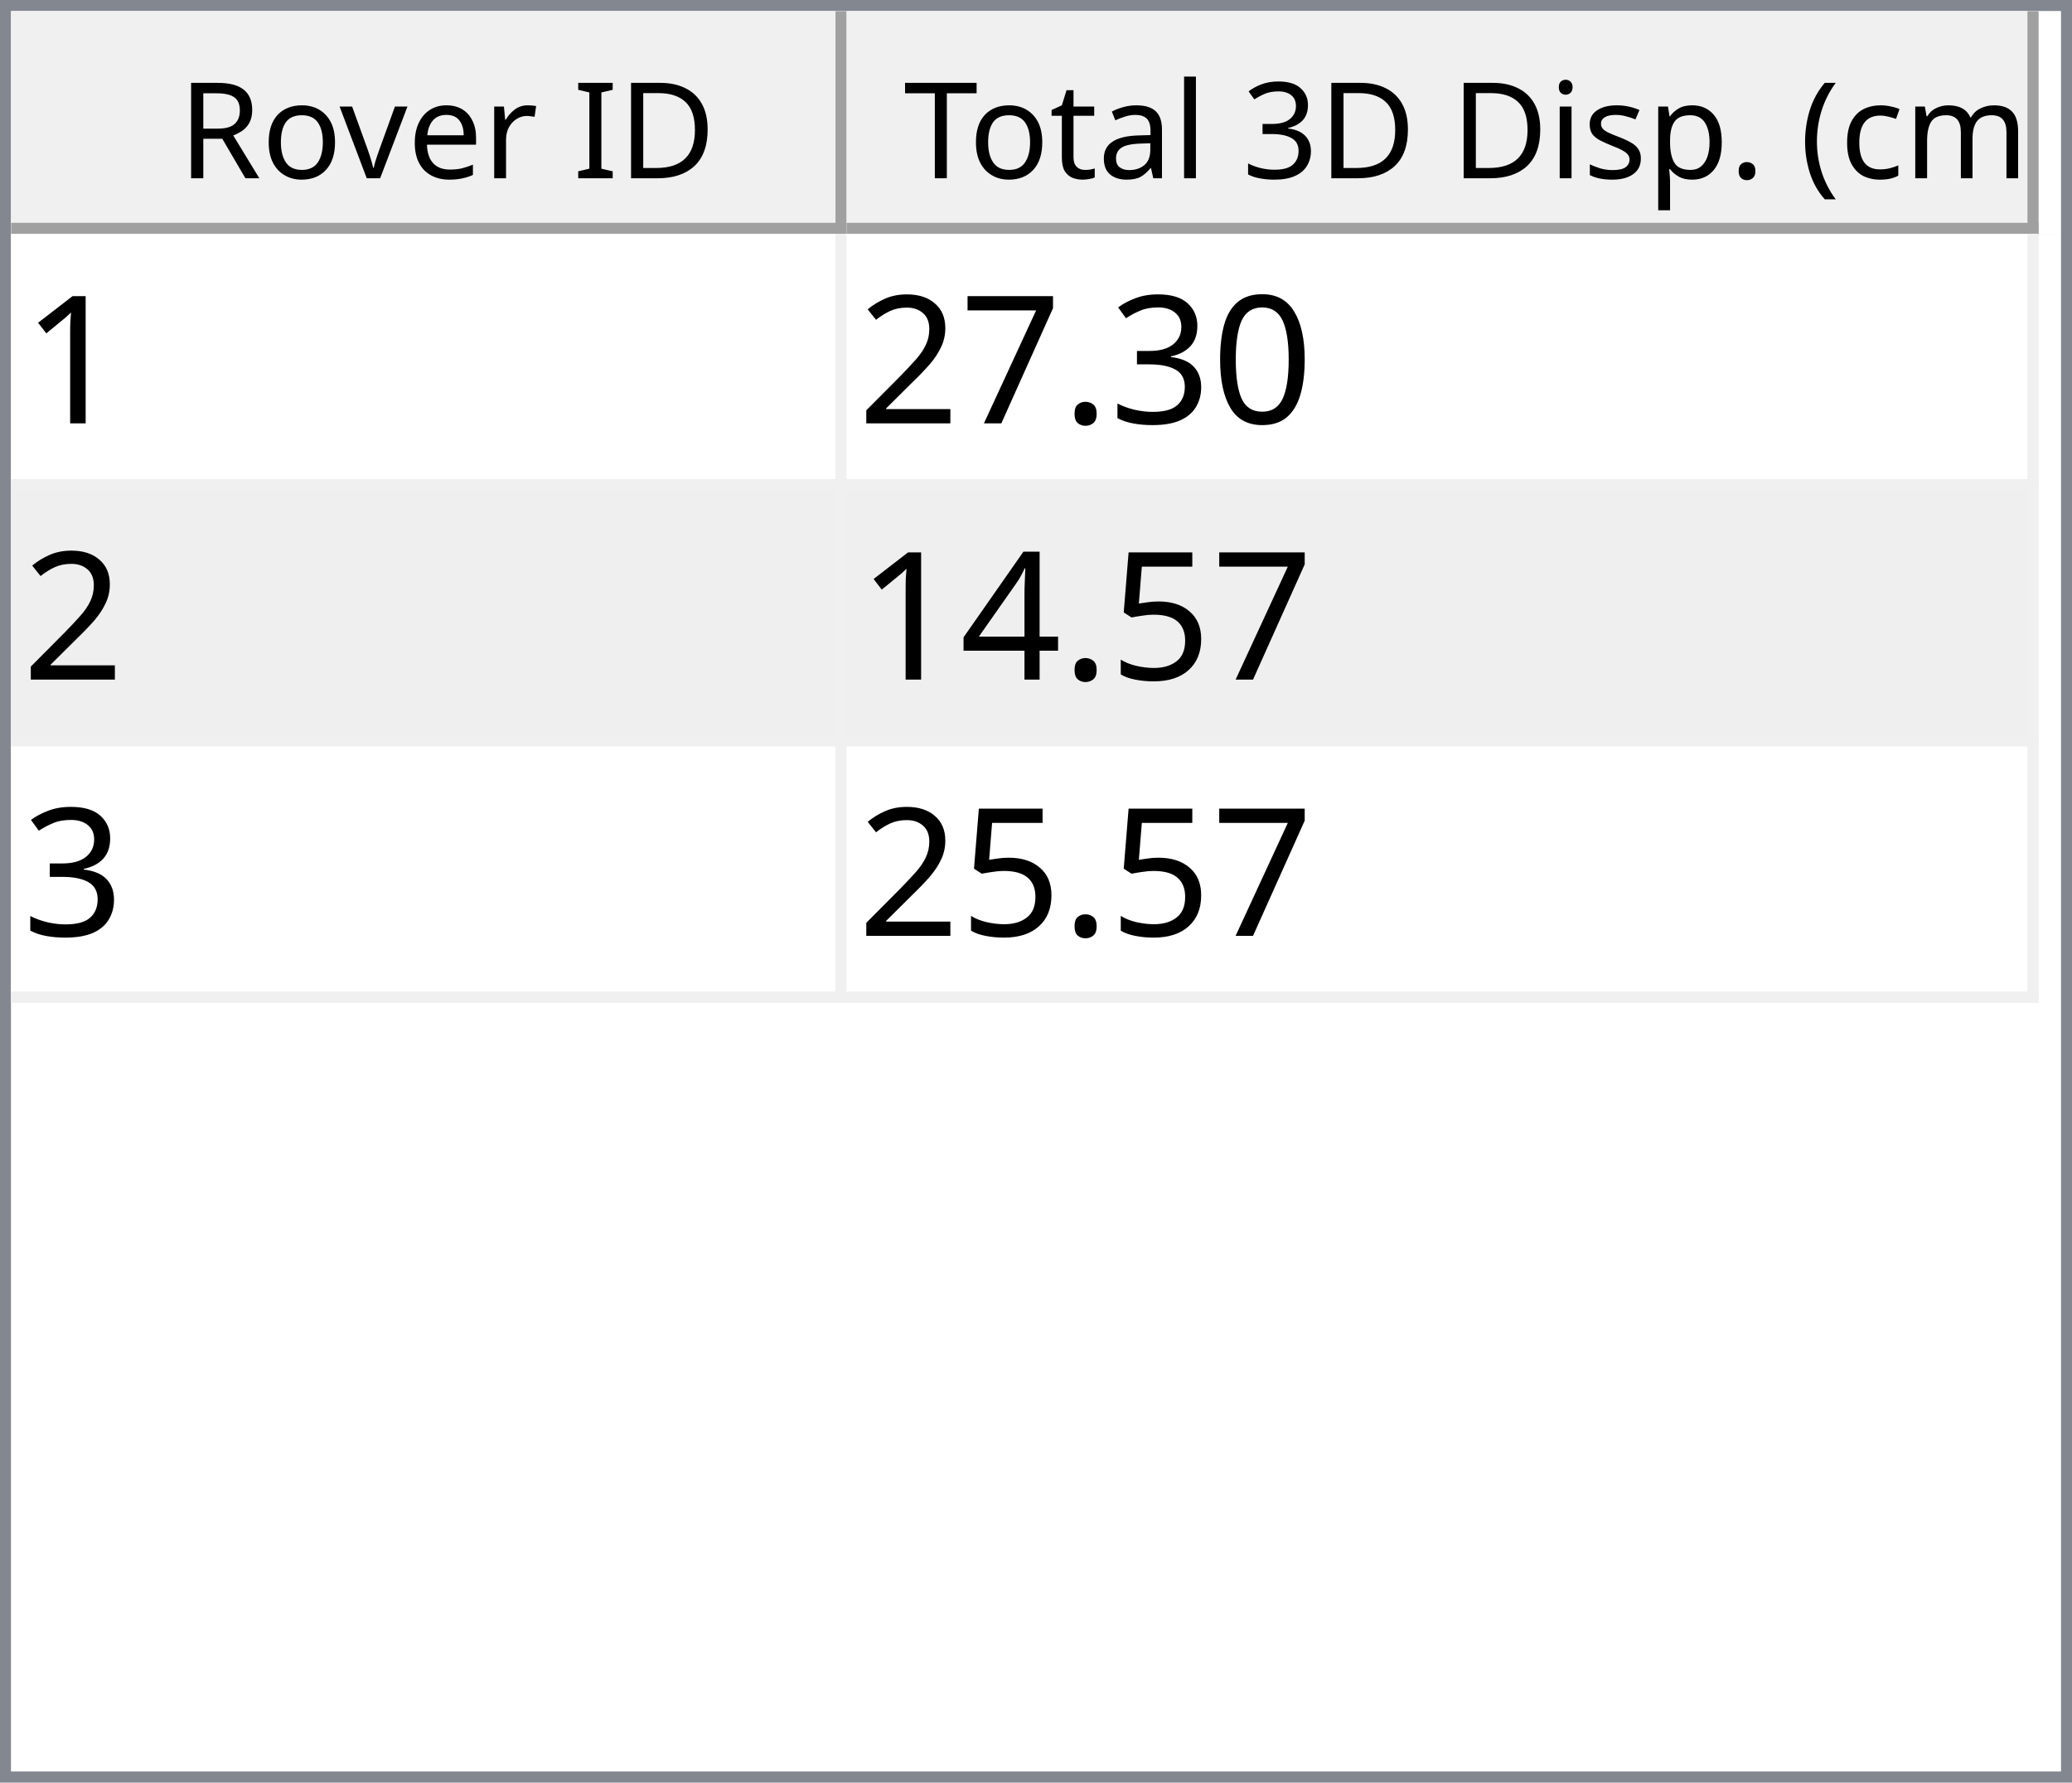
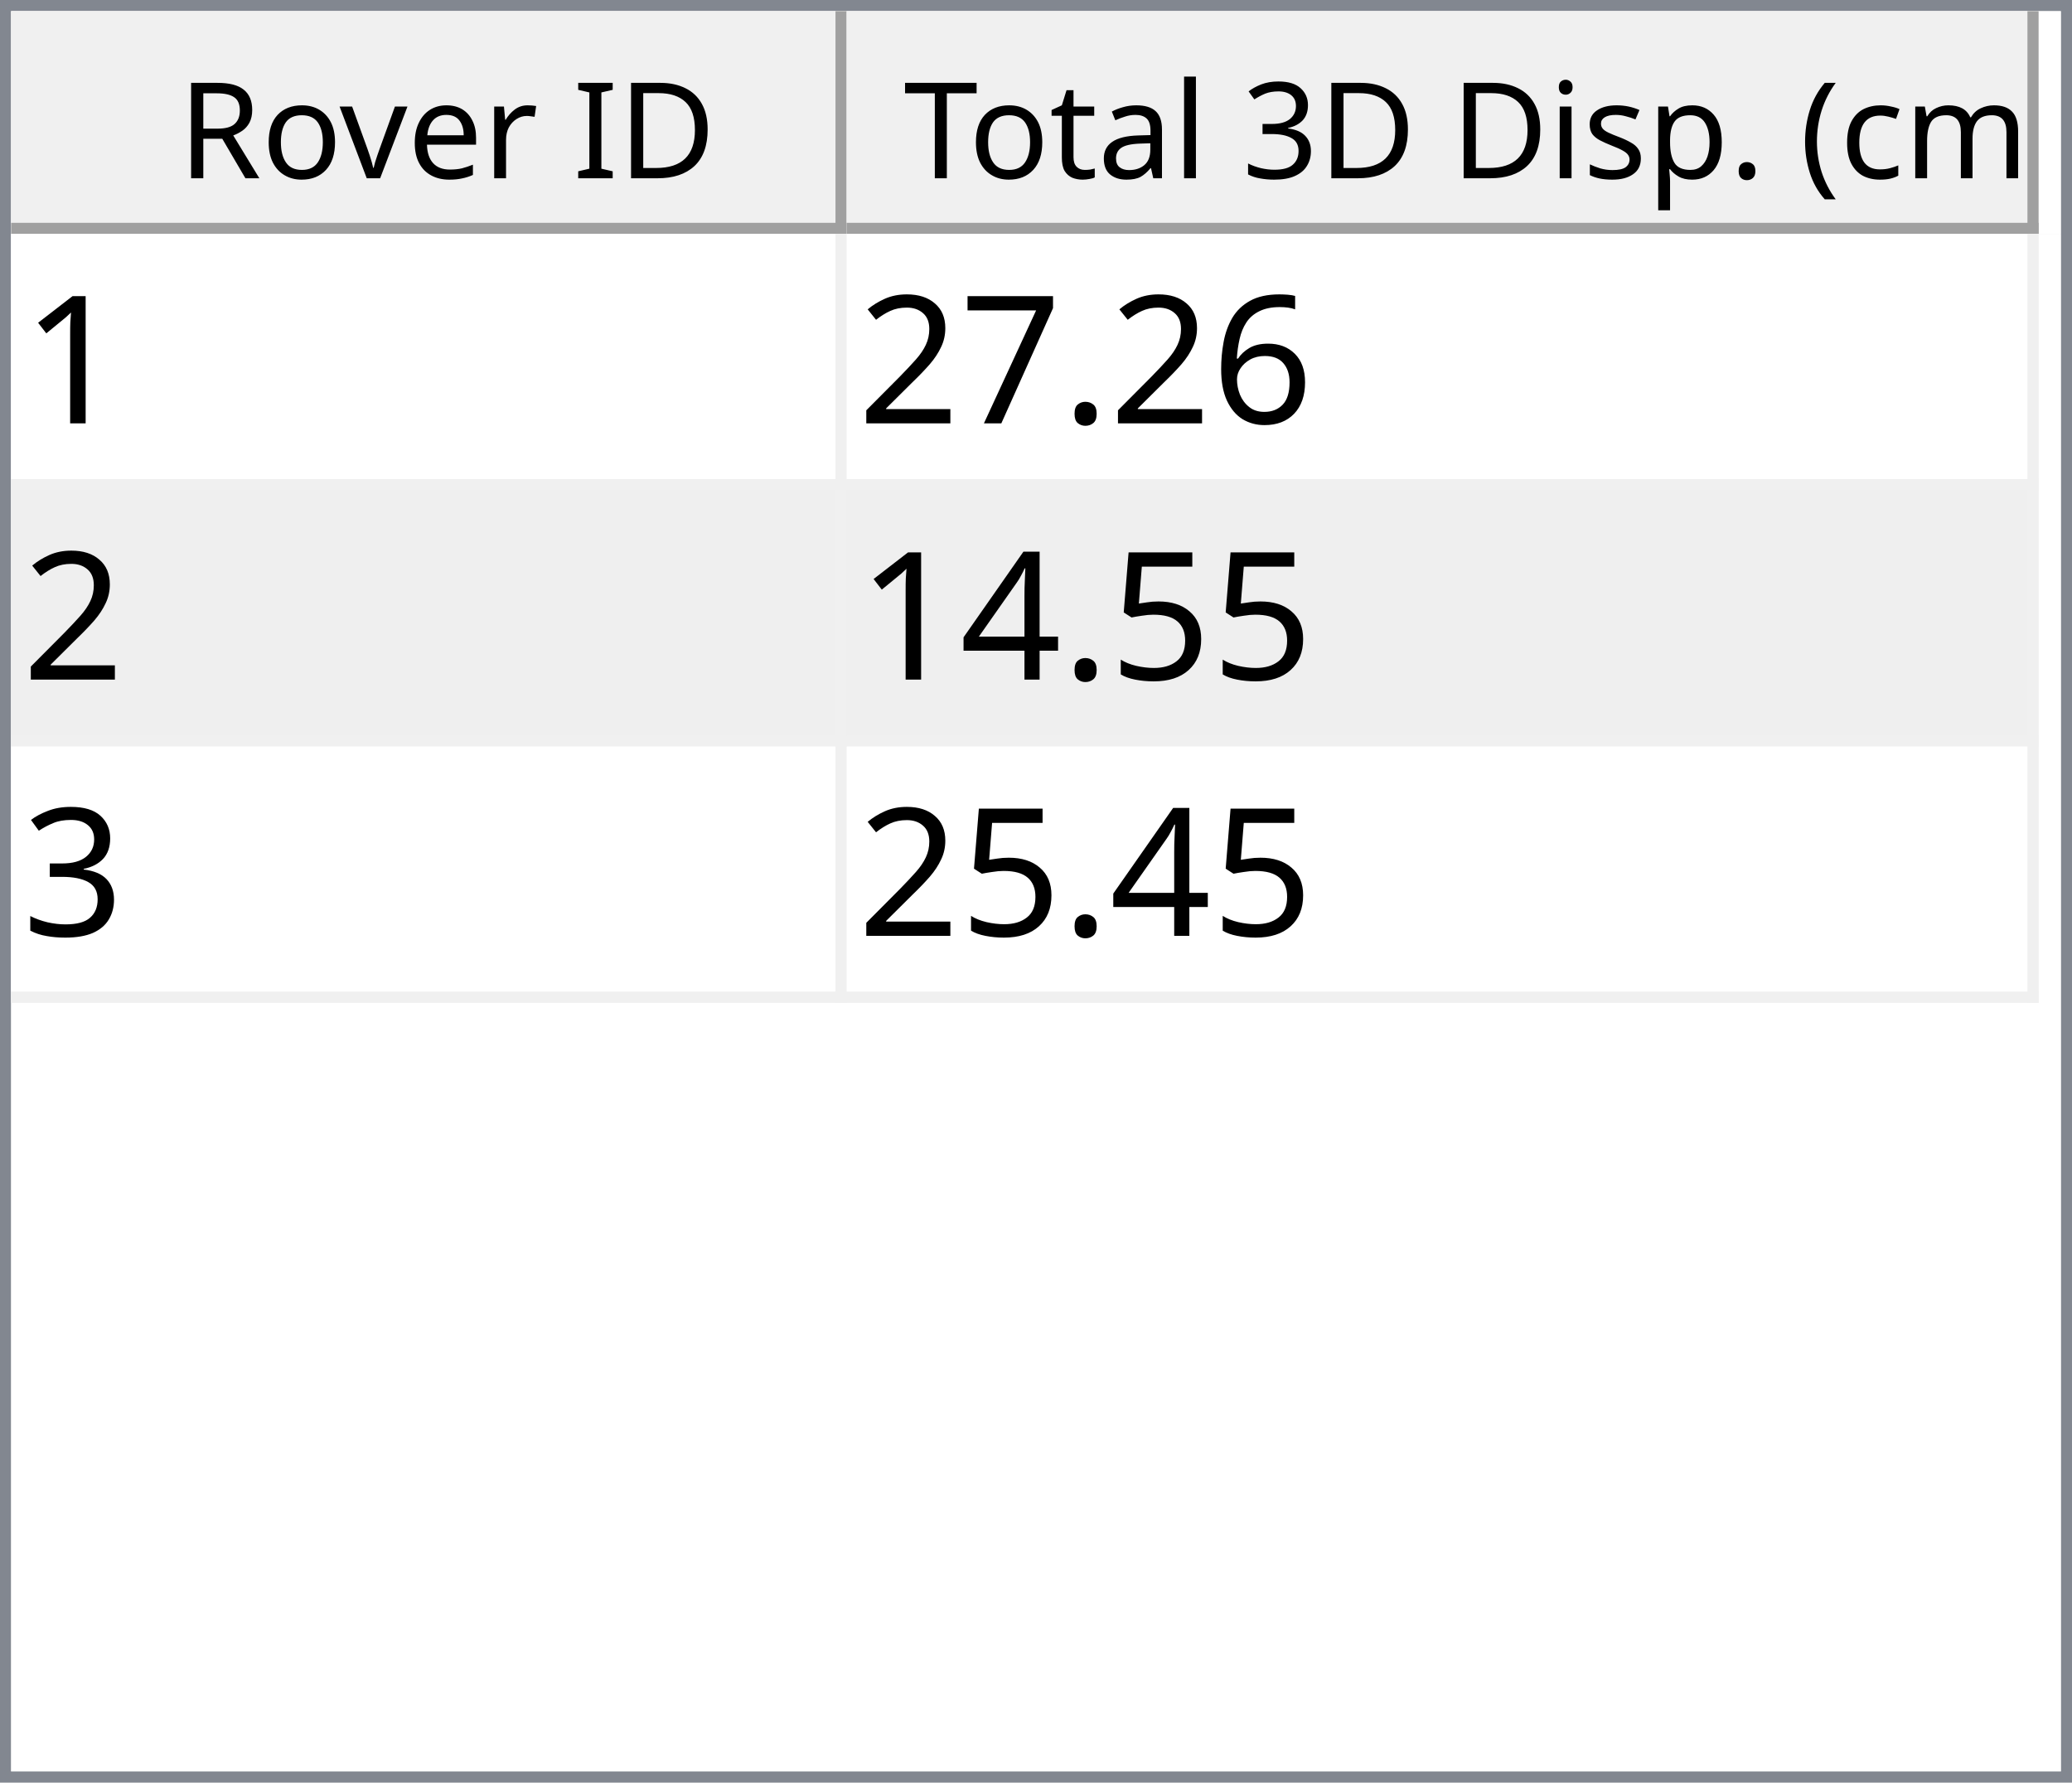
<svg xmlns="http://www.w3.org/2000/svg" style="fill-opacity:1; color-rendering:auto; color-interpolation:auto; text-rendering:auto; stroke:black; stroke-linecap:square; stroke-miterlimit:10; shape-rendering:auto; stroke-opacity:1; fill:black; stroke-dasharray:none; font-weight:normal; stroke-width:1; font-family:'Dialog'; font-style:normal; stroke-linejoin:miter; font-size:12px; stroke-dashoffset:0; image-rendering:auto;" width="186" height="160">
  <defs id="genericDefs" />
  <g>
    <defs id="defs1">
      <clipPath clipPathUnits="userSpaceOnUse" id="clipPath1">
        <path d="M0 0 L186 0 L186 160 L0 160 L0 0 Z" />
      </clipPath>
      <clipPath clipPathUnits="userSpaceOnUse" id="clipPath2">
        <path d="M0 0 L0 160 L186 160 L186 0 Z" />
      </clipPath>
      <clipPath clipPathUnits="userSpaceOnUse" id="clipPath3">
        <path d="M0 0 L0 20 L184 20 L184 0 Z" />
      </clipPath>
      <clipPath clipPathUnits="userSpaceOnUse" id="clipPath4">
        <path d="M0 0 L0 20 L75 20 L75 0 Z" />
      </clipPath>
      <clipPath clipPathUnits="userSpaceOnUse" id="clipPath5">
        <path d="M1 1 L1 19 L74 19 L74 1 Z" />
      </clipPath>
      <clipPath clipPathUnits="userSpaceOnUse" id="clipPath6">
        <path d="M0 0 L0 18 L73 18 L73 0 Z" />
      </clipPath>
      <clipPath clipPathUnits="userSpaceOnUse" id="clipPath7">
        <path d="M-0.5 -0.5 L-0.5 19.5 L74.5 19.5 L74.5 -0.5 Z" />
      </clipPath>
      <clipPath clipPathUnits="userSpaceOnUse" id="clipPath8">
        <path d="M0 0 L0 20 L107 20 L107 0 Z" />
      </clipPath>
      <clipPath clipPathUnits="userSpaceOnUse" id="clipPath9">
        <path d="M1 1 L1 19 L106 19 L106 1 Z" />
      </clipPath>
      <clipPath clipPathUnits="userSpaceOnUse" id="clipPath10">
        <path d="M0 0 L0 18 L105 18 L105 0 Z" />
      </clipPath>
      <clipPath clipPathUnits="userSpaceOnUse" id="clipPath11">
        <path d="M-0.5 -0.5 L-0.5 19.5 L106.5 19.5 L106.5 -0.5 Z" />
      </clipPath>
      <clipPath clipPathUnits="userSpaceOnUse" id="clipPath12">
        <path d="M0 0 L0 138 L184 138 L184 0 Z" />
      </clipPath>
      <clipPath clipPathUnits="userSpaceOnUse" id="clipPath13">
        <path d="M0 0 L0 69 L182 69 L182 0 Z" />
      </clipPath>
      <clipPath clipPathUnits="userSpaceOnUse" id="clipPath14">
        <path d="M-0.5 -0.5 L-0.5 68.5 L181.5 68.5 L181.5 -0.5 Z" />
      </clipPath>
      <clipPath clipPathUnits="userSpaceOnUse" id="clipPath15">
        <path d="M0 0 L0 22 L74 22 L74 0 Z" />
      </clipPath>
      <clipPath clipPathUnits="userSpaceOnUse" id="clipPath16">
        <path d="M0 0 L0 22 L106 22 L106 0 Z" />
      </clipPath>
      <font horiz-adv-x="64.551" id="font1">
        <font-face ascent="107.91" descent="25.098" units-per-em="100" style="font-style:normal; font-family:Segoe UI; font-weight:normal;" />
        <missing-glyph horiz-adv-x="64.551" d="M8.109 0 L8.109 68.266 L56.453 68.266 L56.453 0 L8.109 0 ZM15.328 7.234 L49.219 7.234 L49.219 61.031 L15.328 61.031 L15.328 7.234 Z" />
        <glyph unicode="D" horiz-adv-x="70.117" d="M9.188 0 L9.188 70.016 L28.516 70.016 Q65.531 70.016 65.531 35.891 Q65.531 19.672 55.25 9.836 Q44.969 0 27.734 0 L9.188 0 ZM17.391 62.594 L17.391 7.422 L27.828 7.422 Q41.609 7.422 49.273 14.797 Q56.938 22.172 56.938 35.688 Q56.938 62.594 28.328 62.594 L17.391 62.594 Z" />
        <glyph unicode="I" horiz-adv-x="26.611" d="M17.391 0 L9.188 0 L9.188 70.016 L17.391 70.016 L17.391 0 Z" />
        <glyph unicode=" " horiz-adv-x="27.393" d="" />
        <glyph unicode="r" horiz-adv-x="34.766" d="M34.188 41.891 Q32.078 43.5 28.125 43.5 Q23 43.5 19.555 38.672 Q16.109 33.844 16.109 25.484 L16.109 0 L8.109 0 L8.109 50 L16.109 50 L16.109 39.703 L16.312 39.703 Q18.016 44.969 21.531 47.922 Q25.047 50.875 29.391 50.875 Q32.516 50.875 34.188 50.203 L34.188 41.891 Z" />
        <glyph unicode="e" horiz-adv-x="52.295" d="M48.297 23 L12.984 23 Q13.188 14.656 17.484 10.109 Q21.781 5.562 29.297 5.562 Q37.75 5.562 44.828 11.141 L44.828 3.609 Q38.234 -1.172 27.391 -1.172 Q16.797 -1.172 10.742 5.641 Q4.688 12.453 4.688 24.812 Q4.688 36.469 11.305 43.82 Q17.922 51.172 27.734 51.172 Q37.547 51.172 42.922 44.828 Q48.297 38.484 48.297 27.203 L48.297 23 ZM40.094 29.781 Q40.047 36.719 36.75 40.578 Q33.453 44.438 27.594 44.438 Q21.922 44.438 17.969 40.383 Q14.016 36.328 13.094 29.781 L40.094 29.781 Z" />
        <glyph unicode="v" horiz-adv-x="47.9" d="M47.406 50 L27.484 0 L19.625 0 L0.688 50 L9.469 50 L22.172 13.672 Q23.578 9.672 23.922 6.688 L24.125 6.688 Q24.609 10.453 25.688 13.484 L38.969 50 L47.406 50 Z" />
        <glyph unicode="o" horiz-adv-x="58.594" d="M29 -1.172 Q17.922 -1.172 11.305 5.836 Q4.688 12.844 4.688 24.422 Q4.688 37.016 11.57 44.094 Q18.453 51.172 30.172 51.172 Q41.359 51.172 47.633 44.289 Q53.906 37.406 53.906 25.203 Q53.906 13.234 47.141 6.031 Q40.375 -1.172 29 -1.172 ZM29.594 44.438 Q21.875 44.438 17.383 39.188 Q12.891 33.938 12.891 24.703 Q12.891 15.828 17.43 10.695 Q21.969 5.562 29.594 5.562 Q37.359 5.562 41.531 10.594 Q45.703 15.625 45.703 24.906 Q45.703 34.281 41.531 39.359 Q37.359 44.438 29.594 44.438 Z" />
        <glyph unicode="R" horiz-adv-x="59.814" d="M59.375 0 L49.609 0 L37.891 19.625 Q36.281 22.359 34.766 24.289 Q33.25 26.219 31.664 27.438 Q30.078 28.656 28.25 29.219 Q26.422 29.781 24.125 29.781 L17.391 29.781 L17.391 0 L9.188 0 L9.188 70.016 L30.078 70.016 Q34.672 70.016 38.555 68.867 Q42.438 67.719 45.289 65.375 Q48.141 63.031 49.758 59.547 Q51.375 56.062 51.375 51.375 Q51.375 47.703 50.273 44.656 Q49.172 41.609 47.148 39.211 Q45.125 36.812 42.266 35.133 Q39.406 33.453 35.844 32.516 L35.844 32.328 Q37.594 31.547 38.891 30.547 Q40.188 29.547 41.359 28.18 Q42.531 26.812 43.68 25.078 Q44.828 23.344 46.234 21.047 L59.375 0 ZM17.391 62.594 L17.391 37.203 L28.516 37.203 Q31.594 37.203 34.203 38.133 Q36.812 39.062 38.719 40.797 Q40.625 42.531 41.703 45.047 Q42.781 47.562 42.781 50.688 Q42.781 56.297 39.141 59.445 Q35.5 62.594 28.609 62.594 L17.391 62.594 Z" />
        <glyph unicode=")" horiz-adv-x="30.176" d="M8.297 -15.922 L1.172 -15.922 Q16.406 2.344 16.406 26.812 Q16.406 51.469 1.078 70.016 L8.297 70.016 Q23.531 52.156 23.531 26.703 Q23.531 1.375 8.297 -15.922 Z" />
        <glyph unicode="m" horiz-adv-x="86.133" d="M79.109 0 L71.094 0 L71.094 28.719 Q71.094 37.016 68.531 40.727 Q65.969 44.438 59.906 44.438 Q54.781 44.438 51.195 39.75 Q47.609 35.062 47.609 28.516 L47.609 0 L39.594 0 L39.594 29.688 Q39.594 44.438 28.219 44.438 Q22.953 44.438 19.531 40.016 Q16.109 35.594 16.109 28.516 L16.109 0 L8.109 0 L8.109 50 L16.109 50 L16.109 42.094 L16.312 42.094 Q21.625 51.172 31.844 51.172 Q36.969 51.172 40.773 48.312 Q44.578 45.453 46 40.828 Q51.562 51.172 62.594 51.172 Q79.109 51.172 79.109 30.812 L79.109 0 Z" />
        <glyph unicode="c" horiz-adv-x="46.191" d="M42.188 2.297 Q36.422 -1.172 28.516 -1.172 Q17.828 -1.172 11.258 5.789 Q4.688 12.75 4.688 23.828 Q4.688 36.188 11.766 43.68 Q18.844 51.172 30.672 51.172 Q37.25 51.172 42.281 48.734 L42.281 40.531 Q36.719 44.438 30.375 44.438 Q22.703 44.438 17.797 38.945 Q12.891 33.453 12.891 24.516 Q12.891 15.719 17.508 10.641 Q22.125 5.562 29.891 5.562 Q36.422 5.562 42.188 9.906 L42.188 2.297 Z" />
        <glyph unicode="(" horiz-adv-x="30.176" d="M29.109 -15.922 L21.969 -15.922 Q6.844 1.375 6.844 26.703 Q6.844 52.156 21.969 70.016 L29.203 70.016 Q13.875 51.469 13.875 26.812 Q13.875 2.344 29.109 -15.922 Z" />
        <glyph unicode="." horiz-adv-x="21.68" d="M10.891 -1.078 Q8.641 -1.078 7.055 0.539 Q5.469 2.156 5.469 4.391 Q5.469 6.641 7.055 8.273 Q8.641 9.906 10.891 9.906 Q13.188 9.906 14.797 8.273 Q16.406 6.641 16.406 4.391 Q16.406 2.156 14.797 0.539 Q13.188 -1.078 10.891 -1.078 Z" />
        <glyph unicode="p" horiz-adv-x="58.789" d="M16.312 7.234 L16.109 7.234 L16.109 -23 L8.109 -23 L8.109 50 L16.109 50 L16.109 41.219 L16.312 41.219 Q22.219 51.172 33.594 51.172 Q43.266 51.172 48.688 44.461 Q54.109 37.75 54.109 26.469 Q54.109 13.922 48 6.375 Q41.891 -1.172 31.297 -1.172 Q21.578 -1.172 16.312 7.234 ZM16.109 27.391 L16.109 20.406 Q16.109 14.203 20.141 9.883 Q24.172 5.562 30.375 5.562 Q37.641 5.562 41.773 11.133 Q45.906 16.703 45.906 26.609 Q45.906 34.969 42.047 39.703 Q38.188 44.438 31.594 44.438 Q24.609 44.438 20.359 39.578 Q16.109 34.719 16.109 27.391 Z" />
        <glyph unicode="s" horiz-adv-x="42.432" d="M5.078 1.812 L5.078 10.406 Q11.625 5.562 19.484 5.562 Q30.031 5.562 30.031 12.594 Q30.031 14.594 29.125 15.992 Q28.219 17.391 26.68 18.461 Q25.141 19.531 23.07 20.383 Q21 21.234 18.609 22.172 Q15.281 23.484 12.766 24.828 Q10.25 26.172 8.57 27.859 Q6.891 29.547 6.031 31.695 Q5.172 33.844 5.172 36.719 Q5.172 40.234 6.789 42.945 Q8.406 45.656 11.086 47.484 Q13.766 49.312 17.211 50.242 Q20.656 51.172 24.312 51.172 Q30.812 51.172 35.938 48.922 L35.938 40.828 Q30.422 44.438 23.25 44.438 Q21 44.438 19.195 43.922 Q17.391 43.406 16.094 42.477 Q14.797 41.547 14.086 40.258 Q13.375 38.969 13.375 37.406 Q13.375 35.453 14.086 34.133 Q14.797 32.812 16.164 31.789 Q17.531 30.766 19.484 29.938 Q21.438 29.109 23.922 28.125 Q27.25 26.859 29.883 25.516 Q32.516 24.172 34.375 22.484 Q36.234 20.797 37.234 18.602 Q38.234 16.406 38.234 13.375 Q38.234 9.672 36.602 6.938 Q34.969 4.203 32.234 2.398 Q29.5 0.594 25.93 -0.289 Q22.359 -1.172 18.453 -1.172 Q10.75 -1.172 5.078 1.812 Z" />
        <glyph unicode="i" horiz-adv-x="24.219" d="M12.203 62.703 Q10.062 62.703 8.547 64.164 Q7.031 65.625 7.031 67.875 Q7.031 70.125 8.547 71.609 Q10.062 73.094 12.203 73.094 Q14.406 73.094 15.945 71.609 Q17.484 70.125 17.484 67.875 Q17.484 65.719 15.945 64.211 Q14.406 62.703 12.203 62.703 ZM16.109 0 L8.109 0 L8.109 50 L16.109 50 L16.109 0 Z" />
        <glyph unicode="3" horiz-adv-x="53.906" d="M46.531 19.828 Q46.531 15.094 44.75 11.211 Q42.969 7.328 39.719 4.57 Q36.469 1.812 31.93 0.297 Q27.391 -1.219 21.922 -1.219 Q11.922 -1.219 6 2.594 L6 11.188 Q13.094 5.609 22.219 5.609 Q25.875 5.609 28.828 6.539 Q31.781 7.469 33.906 9.227 Q36.031 10.984 37.18 13.477 Q38.328 15.969 38.328 19.094 Q38.328 32.812 18.797 32.812 L12.984 32.812 L12.984 39.594 L18.5 39.594 Q35.797 39.594 35.797 52.484 Q35.797 64.406 22.609 64.406 Q15.188 64.406 8.688 59.422 L8.688 67.188 Q15.375 71.188 24.609 71.188 Q29 71.188 32.57 69.969 Q36.141 68.75 38.68 66.555 Q41.219 64.359 42.609 61.281 Q44 58.203 44 54.5 Q44 40.672 30.031 36.719 L30.031 36.531 Q33.594 36.141 36.625 34.797 Q39.656 33.453 41.852 31.305 Q44.047 29.156 45.289 26.25 Q46.531 23.344 46.531 19.828 Z" />
        <glyph unicode="l" horiz-adv-x="24.219" d="M16.109 0 L8.109 0 L8.109 74.031 L16.109 74.031 L16.109 0 Z" />
        <glyph unicode="a" horiz-adv-x="50.879" d="M43.891 0 L35.891 0 L35.891 7.812 L35.688 7.812 Q30.469 -1.172 20.312 -1.172 Q12.844 -1.172 8.617 2.781 Q4.391 6.734 4.391 13.281 Q4.391 27.297 20.906 29.594 L35.891 31.688 Q35.891 44.438 25.594 44.438 Q16.547 44.438 9.281 38.281 L9.281 46.484 Q16.656 51.172 26.266 51.172 Q43.891 51.172 43.891 32.516 L43.891 0 ZM35.891 25.297 L23.828 23.641 Q18.266 22.859 15.43 20.875 Q12.594 18.891 12.594 13.875 Q12.594 10.203 15.211 7.883 Q17.828 5.562 22.172 5.562 Q28.125 5.562 32.008 9.742 Q35.891 13.922 35.891 20.312 L35.891 25.297 Z" />
        <glyph unicode="t" horiz-adv-x="33.887" d="M31.297 0.484 Q28.469 -1.078 23.828 -1.078 Q10.688 -1.078 10.688 13.578 L10.688 43.172 L2.094 43.172 L2.094 50 L10.688 50 L10.688 62.203 L18.703 64.797 L18.703 50 L31.297 50 L31.297 43.172 L18.703 43.172 L18.703 14.984 Q18.703 9.969 20.414 7.82 Q22.125 5.672 26.078 5.672 Q29.109 5.672 31.297 7.328 L31.297 0.484 Z" />
        <glyph unicode="T" horiz-adv-x="52.393" d="M50.594 62.594 L30.375 62.594 L30.375 0 L22.172 0 L22.172 62.594 L2 62.594 L2 70.016 L50.594 70.016 L50.594 62.594 Z" />
      </font>
      <font horiz-adv-x="75.0" id="font2">
        <font-face ascent="100.537" descent="21.973" units-per-em="100" style="font-style:normal; font-family:sans-serif; font-weight:normal;" />
        <missing-glyph horiz-adv-x="75.0" d="M12.5 0 L12.5 62.5 L62.5 62.5 L62.5 0 L12.5 0 ZM14.062 1.562 L60.938 1.562 L60.938 60.938 L14.062 60.938 L14.062 1.562 Z" />
        <glyph unicode="1" horiz-adv-x="55.615" d="M37.25 0 L28.469 0 L28.469 56 Q25.297 52.984 20.141 49.953 Q14.984 46.922 10.891 45.406 L10.891 53.906 Q18.266 57.375 23.781 62.305 Q29.297 67.234 31.594 71.875 L37.25 71.875 L37.25 0 Z" />
-         <glyph unicode="0" horiz-adv-x="55.615" d="M4.156 35.297 Q4.156 48 6.766 55.742 Q9.375 63.484 14.523 67.68 Q19.672 71.875 27.484 71.875 Q33.25 71.875 37.594 69.555 Q41.938 67.234 44.773 62.867 Q47.609 58.5 49.219 52.227 Q50.828 45.953 50.828 35.297 Q50.828 22.703 48.242 14.969 Q45.656 7.234 40.508 3.008 Q35.359 -1.219 27.484 -1.219 Q17.141 -1.219 11.234 6.203 Q4.156 15.141 4.156 35.297 ZM13.188 35.297 Q13.188 17.672 17.312 11.836 Q21.438 6 27.484 6 Q33.547 6 37.672 11.859 Q41.797 17.719 41.797 35.297 Q41.797 52.984 37.672 58.789 Q33.547 64.594 27.391 64.594 Q21.344 64.594 17.719 59.469 Q13.188 52.938 13.188 35.297 Z" />
-         <glyph unicode="3" horiz-adv-x="55.615" d="M4.203 18.891 L12.984 20.062 Q14.5 12.594 18.141 9.297 Q21.781 6 27 6 Q33.203 6 37.477 10.297 Q41.75 14.594 41.75 20.953 Q41.75 27 37.797 30.93 Q33.844 34.859 27.734 34.859 Q25.25 34.859 21.531 33.891 L22.516 41.609 Q23.391 41.5 23.922 41.5 Q29.547 41.5 34.039 44.43 Q38.531 47.359 38.531 53.469 Q38.531 58.297 35.258 61.477 Q31.984 64.656 26.812 64.656 Q21.688 64.656 18.266 61.43 Q14.844 58.203 13.875 51.766 L5.078 53.328 Q6.688 62.156 12.398 67.016 Q18.109 71.875 26.609 71.875 Q32.469 71.875 37.398 69.359 Q42.328 66.844 44.945 62.5 Q47.562 58.156 47.562 53.266 Q47.562 48.641 45.07 44.828 Q42.578 41.016 37.703 38.766 Q44.047 37.312 47.562 32.695 Q51.078 28.078 51.078 21.141 Q51.078 11.766 44.242 5.25 Q37.406 -1.266 26.953 -1.266 Q17.531 -1.266 11.305 4.352 Q5.078 9.969 4.203 18.891 Z" />
+         <glyph unicode="6" horiz-adv-x="55.615" d="M49.75 54.047 L41.016 53.375 Q39.844 58.547 37.703 60.891 Q34.125 64.656 28.906 64.656 Q24.703 64.656 21.531 62.312 Q17.391 59.281 14.992 53.469 Q12.594 47.656 12.5 36.922 Q15.672 41.75 20.266 44.094 Q24.859 46.438 29.891 46.438 Q38.672 46.438 44.852 39.969 Q51.031 33.5 51.031 23.25 Q51.031 16.5 48.125 10.719 Q45.219 4.938 40.141 1.859 Q35.062 -1.219 28.609 -1.219 Q17.625 -1.219 10.695 6.859 Q3.766 14.938 3.766 33.5 Q3.766 54.25 11.422 63.672 Q18.109 71.875 29.438 71.875 Q37.891 71.875 43.289 67.141 Q48.688 62.406 49.75 54.047 ZM13.875 23.188 Q13.875 18.656 15.797 14.508 Q17.719 10.359 21.188 8.18 Q24.656 6 28.469 6 Q34.031 6 38.039 10.492 Q42.047 14.984 42.047 22.703 Q42.047 30.125 38.086 34.398 Q34.125 38.672 28.125 38.672 Q22.172 38.672 18.023 34.398 Q13.875 30.125 13.875 23.188 Z" />
        <glyph unicode="." horiz-adv-x="27.783" d="M9.078 0 L9.078 10.016 L19.094 10.016 L19.094 0 L9.078 0 Z" />
        <glyph unicode="7" horiz-adv-x="55.615" d="M4.734 62.203 L4.734 70.656 L51.078 70.656 L51.078 63.812 Q44.234 56.547 37.523 44.484 Q30.812 32.422 27.156 19.672 Q24.516 10.688 23.781 0 L14.75 0 Q14.891 8.453 18.062 20.414 Q21.234 32.375 27.172 43.484 Q33.109 54.594 39.797 62.203 L4.734 62.203 Z" />
        <glyph unicode="2" horiz-adv-x="55.615" d="M50.344 8.453 L50.344 0 L3.031 0 Q2.938 3.172 4.047 6.109 Q5.859 10.938 9.836 15.625 Q13.812 20.312 21.344 26.469 Q33.016 36.031 37.117 41.625 Q41.219 47.219 41.219 52.203 Q41.219 57.422 37.477 61.008 Q33.734 64.594 27.734 64.594 Q21.391 64.594 17.578 60.789 Q13.766 56.984 13.719 50.25 L4.688 51.172 Q5.609 61.281 11.664 66.578 Q17.719 71.875 27.938 71.875 Q38.234 71.875 44.242 66.164 Q50.25 60.453 50.25 52 Q50.25 47.703 48.492 43.555 Q46.734 39.406 42.656 34.812 Q38.578 30.219 29.109 22.219 Q21.188 15.578 18.945 13.211 Q16.703 10.844 15.234 8.453 L50.344 8.453 Z" />
        <glyph unicode="5" horiz-adv-x="55.615" d="M4.156 18.75 L13.375 19.531 Q14.406 12.797 18.141 9.398 Q21.875 6 27.156 6 Q33.5 6 37.891 10.789 Q42.281 15.578 42.281 23.484 Q42.281 31 38.062 35.352 Q33.844 39.703 27 39.703 Q22.75 39.703 19.336 37.773 Q15.922 35.844 13.969 32.766 L5.719 33.844 L12.641 70.609 L48.25 70.609 L48.25 62.203 L19.672 62.203 L15.828 42.969 Q22.266 47.469 29.344 47.469 Q38.719 47.469 45.164 40.969 Q51.609 34.469 51.609 24.266 Q51.609 14.547 45.953 7.469 Q39.062 -1.219 27.156 -1.219 Q17.391 -1.219 11.211 4.25 Q5.031 9.719 4.156 18.75 Z" />
        <glyph unicode="4" horiz-adv-x="55.615" d="M32.328 0 L32.328 17.141 L1.266 17.141 L1.266 25.203 L33.938 71.578 L41.109 71.578 L41.109 25.203 L50.781 25.203 L50.781 17.141 L41.109 17.141 L41.109 0 L32.328 0 ZM32.328 25.203 L32.328 57.469 L9.906 25.203 L32.328 25.203 Z" />
+         <glyph unicode="3" horiz-adv-x="55.615" d="M4.203 18.891 L12.984 20.062 Q14.5 12.594 18.141 9.297 Q21.781 6 27 6 Q33.203 6 37.477 10.297 Q41.75 14.594 41.75 20.953 Q41.75 27 37.797 30.93 Q33.844 34.859 27.734 34.859 Q25.25 34.859 21.531 33.891 L22.516 41.609 Q23.391 41.5 23.922 41.5 Q29.547 41.5 34.039 44.43 Q38.531 47.359 38.531 53.469 Q38.531 58.297 35.258 61.477 Q31.984 64.656 26.812 64.656 Q21.688 64.656 18.266 61.43 Q14.844 58.203 13.875 51.766 L5.078 53.328 Q6.688 62.156 12.398 67.016 Q18.109 71.875 26.609 71.875 Q32.469 71.875 37.398 69.359 Q42.328 66.844 44.945 62.5 Q47.562 58.156 47.562 53.266 Q47.562 48.641 45.07 44.828 Q42.578 41.016 37.703 38.766 Q44.047 37.312 47.562 32.695 Q51.078 28.078 51.078 21.141 Q51.078 11.766 44.242 5.25 Q37.406 -1.266 26.953 -1.266 Q17.531 -1.266 11.305 4.352 Q5.078 9.969 4.203 18.891 Z" />
      </font>
    </defs>
    <g style="fill:white; stroke:white;">
      <rect x="0" y="0" width="186" style="clip-path:url(#clipPath1); stroke:none;" height="160" />
    </g>
    <g style="fill:white; text-rendering:optimizeSpeed; color-rendering:optimizeSpeed; image-rendering:optimizeSpeed; shape-rendering:crispEdges; stroke:white; color-interpolation:sRGB;">
      <rect x="0" width="186" height="160" y="0" style="stroke:none;" />
      <path style="stroke:none;" d="M0 160 L186 160 L186 0 L0 0 Z" />
    </g>
    <g style="fill:rgb(240,240,240); font-family:'Segoe UI'; stroke:rgb(240,240,240);">
      <rect x="0" y="0" width="186" style="clip-path:url(#clipPath2); stroke:none;" height="160" />
    </g>
    <g style="fill:rgb(130,135,144); font-family:'Segoe UI'; stroke:rgb(130,135,144);">
      <path d="M0 0 L186 0 L186 160 L0 160 L0 0 ZM1 1 L185 1 L185 159 L1 159 L1 1 Z" style="fill-rule:evenodd; clip-path:url(#clipPath2); stroke:none;" />
    </g>
    <g style="fill:white; font-family:'Segoe UI'; stroke:white;" transform="translate(1,1)">
      <rect x="0" y="0" width="184" style="clip-path:url(#clipPath3); stroke:none;" height="20" />
    </g>
    <g style="fill:rgb(240,240,240); font-family:'Segoe UI'; stroke:rgb(240,240,240);" transform="translate(1,1)">
      <rect x="0" y="0" width="75" style="clip-path:url(#clipPath4); stroke:none;" height="20" />
    </g>
    <g style="font-family:'Segoe UI';" transform="translate(2,2)">
      <text x="14" xml:space="preserve" y="14" style="clip-path:url(#clipPath6); stroke:none;">Rover ID</text>
    </g>
    <g style="fill:rgb(160,160,160); font-family:'Segoe UI'; stroke:rgb(160,160,160); stroke-linejoin:bevel;" transform="translate(1.5,1.5)">
      <line x1="74" x2="74" y1="0" style="fill:none; clip-path:url(#clipPath7);" y2="19" />
    </g>
    <g style="fill:rgb(160,160,160); font-family:'Segoe UI'; stroke:rgb(160,160,160); stroke-linejoin:bevel;" transform="matrix(1,0,0,1,1,1) translate(0.5,0.5)">
      <line x1="0" x2="74" y1="19" style="fill:none; clip-path:url(#clipPath7);" y2="19" />
    </g>
    <g style="fill:rgb(240,240,240); font-family:'Segoe UI'; stroke:rgb(240,240,240);" transform="translate(76,1)">
      <rect x="0" y="0" width="107" style="clip-path:url(#clipPath8); stroke:none;" height="20" />
    </g>
    <g style="font-family:'Segoe UI';" transform="translate(77,2)">
      <text x="1" xml:space="preserve" y="14" style="clip-path:url(#clipPath10); stroke:none;"> Total 3D Disp. (cm)</text>
    </g>
    <g style="fill:rgb(160,160,160); font-family:'Segoe UI'; stroke:rgb(160,160,160); stroke-linejoin:bevel;" transform="translate(76.5,1.5)">
      <line x1="106" x2="106" y1="0" style="fill:none; clip-path:url(#clipPath11);" y2="19" />
    </g>
    <g style="fill:rgb(160,160,160); font-family:'Segoe UI'; stroke:rgb(160,160,160); stroke-linejoin:bevel;" transform="matrix(1,0,0,1,76,1) translate(0.5,0.5)">
      <line x1="0" x2="106" y1="19" style="fill:none; clip-path:url(#clipPath11);" y2="19" />
    </g>
    <g style="fill:white; font-family:'Segoe UI'; stroke:white;" transform="translate(1,21)">
      <rect x="0" y="0" width="184" style="clip-path:url(#clipPath12); stroke:none;" height="138" />
    </g>
    <g style="fill:rgb(240,240,240); font-size:16px; font-family:sans-serif; stroke:rgb(240,240,240);" transform="translate(1,21)">
      <rect x="0" y="0" width="182" style="clip-path:url(#clipPath13); stroke:none;" height="69" />
      <line transform="translate(0.5,0.5)" x1="0" x2="181" y1="22" style="clip-path:url(#clipPath14); fill:none; stroke-linejoin:bevel;" y2="22" />
    </g>
    <g transform="matrix(1,0,0,1,1,21) translate(0.5,0.5)" style="fill:rgb(240,240,240); font-size:16px; font-family:sans-serif; stroke:rgb(240,240,240); stroke-linejoin:bevel;">
      <line x1="0" x2="181" y1="45" style="fill:none; clip-path:url(#clipPath14);" y2="45" />
    </g>
    <g transform="matrix(1,0,0,1,1,21) translate(0.5,0.5)" style="fill:rgb(240,240,240); font-size:16px; font-family:sans-serif; stroke:rgb(240,240,240); stroke-linejoin:bevel;">
      <line x1="0" x2="181" y1="68" style="fill:none; clip-path:url(#clipPath14);" y2="68" />
    </g>
    <g transform="matrix(1,0,0,1,1,21) translate(0.5,0.5)" style="fill:rgb(240,240,240); font-size:16px; font-family:sans-serif; stroke:rgb(240,240,240); stroke-linejoin:bevel;">
      <line x1="74" x2="74" y1="0" style="fill:none; clip-path:url(#clipPath14);" y2="68" />
    </g>
    <g transform="matrix(1,0,0,1,1,21) translate(0.5,0.5)" style="fill:rgb(240,240,240); font-size:16px; font-family:sans-serif; stroke:rgb(240,240,240); stroke-linejoin:bevel;">
      <line x1="181" x2="181" y1="0" style="fill:none; clip-path:url(#clipPath14);" y2="68" />
    </g>
    <g style="fill:white; font-size:16px; font-family:sans-serif; stroke:white;" transform="matrix(1,0,0,1,1,21)">
      <rect x="0" y="0" width="74" style="clip-path:url(#clipPath15); stroke:none;" height="22" />
      <text x="1" y="17" style="fill:black; clip-path:url(#clipPath15); stroke:none;" xml:space="preserve">1</text>
    </g>
    <g style="fill:white; font-size:16px; font-family:sans-serif; stroke:white;" transform="matrix(1,0,0,1,1,21) translate(75,0)">
      <rect x="0" y="0" width="106" style="clip-path:url(#clipPath16); stroke:none;" height="22" />
-       <text x="1" y="17" style="fill:black; clip-path:url(#clipPath16); stroke:none;" xml:space="preserve">27.30</text>
+       <text x="1" y="17" style="fill:black; clip-path:url(#clipPath16); stroke:none;" xml:space="preserve">27.26</text>
    </g>
    <g style="fill:rgb(239,239,239); font-size:16px; font-family:sans-serif; stroke:rgb(239,239,239);" transform="matrix(1,0,0,1,1,21) translate(0,23)">
      <rect x="0" y="0" width="74" style="clip-path:url(#clipPath15); stroke:none;" height="22" />
      <text x="1" y="17" style="fill:black; clip-path:url(#clipPath15); stroke:none;" xml:space="preserve">2</text>
    </g>
    <g style="fill:rgb(239,239,239); font-size:16px; font-family:sans-serif; stroke:rgb(239,239,239);" transform="matrix(1,0,0,1,1,21) translate(75,23)">
      <rect x="0" y="0" width="106" style="clip-path:url(#clipPath16); stroke:none;" height="22" />
-       <text x="1" y="17" style="fill:black; clip-path:url(#clipPath16); stroke:none;" xml:space="preserve">14.57</text>
+       <text x="1" y="17" style="fill:black; clip-path:url(#clipPath16); stroke:none;" xml:space="preserve">14.55</text>
    </g>
    <g style="fill:white; font-size:16px; font-family:sans-serif; stroke:white;" transform="matrix(1,0,0,1,1,21) translate(0,46)">
      <rect x="0" y="0" width="74" style="clip-path:url(#clipPath15); stroke:none;" height="22" />
      <text x="1" y="17" style="fill:black; clip-path:url(#clipPath15); stroke:none;" xml:space="preserve">3</text>
    </g>
    <g style="fill:white; font-size:16px; font-family:sans-serif; stroke:white;" transform="matrix(1,0,0,1,1,21) translate(75,46)">
      <rect x="0" y="0" width="106" style="clip-path:url(#clipPath16); stroke:none;" height="22" />
-       <text x="1" y="17" style="fill:black; clip-path:url(#clipPath16); stroke:none;" xml:space="preserve">25.57</text>
+       <text x="1" y="17" style="fill:black; clip-path:url(#clipPath16); stroke:none;" xml:space="preserve">25.45</text>
    </g>
  </g>
</svg>
